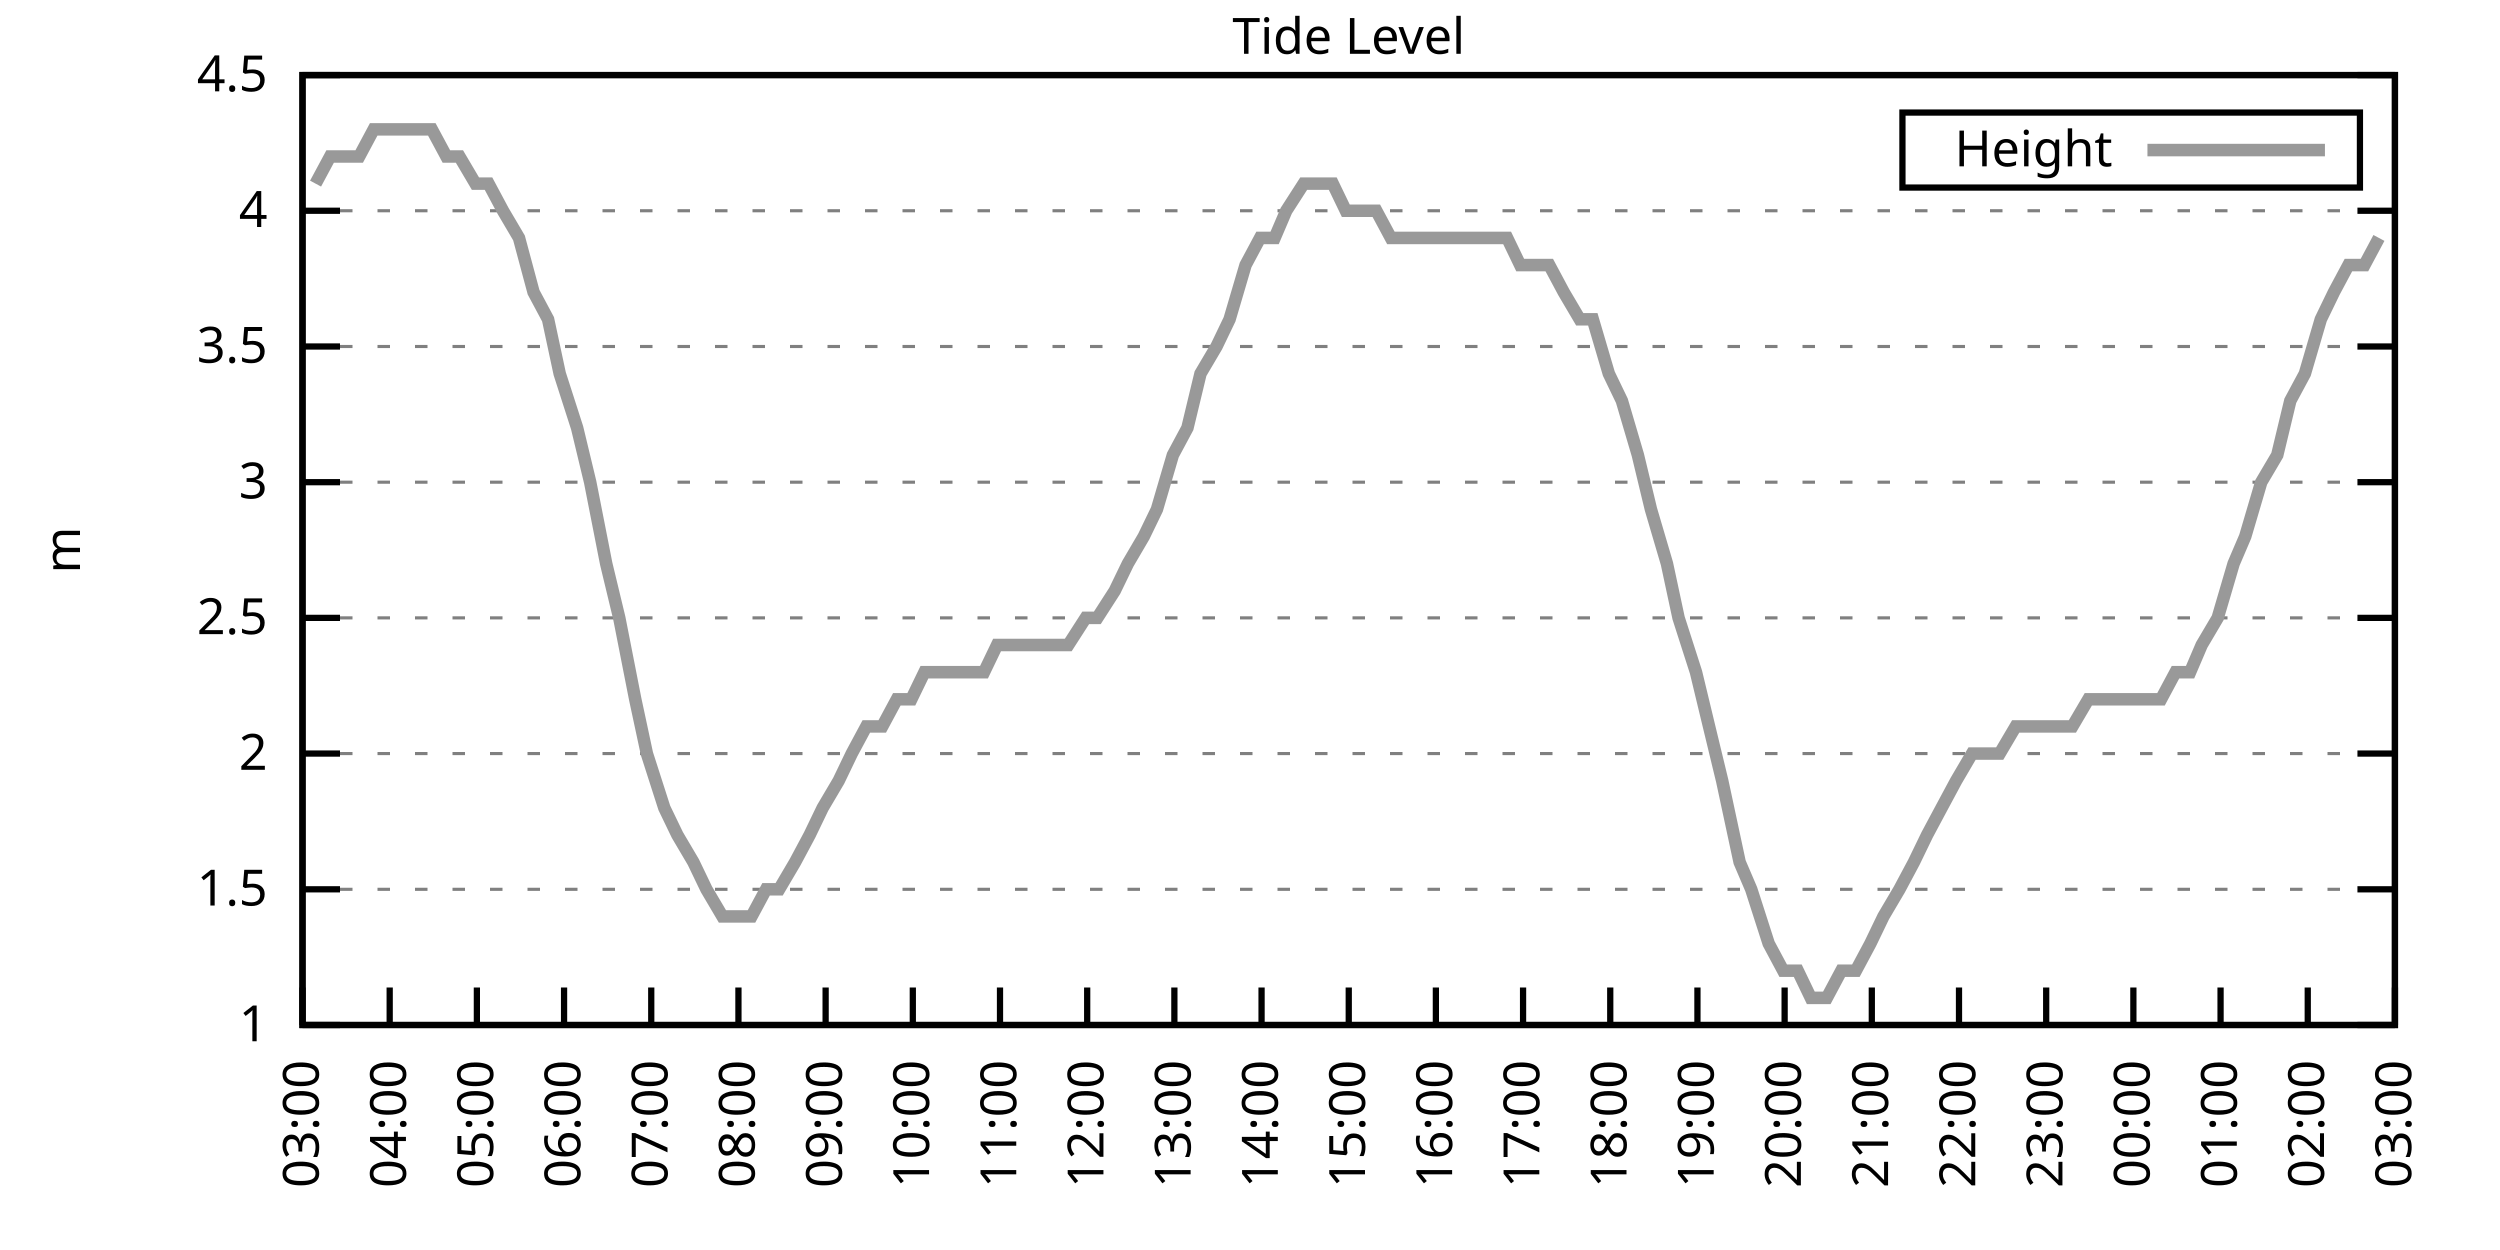
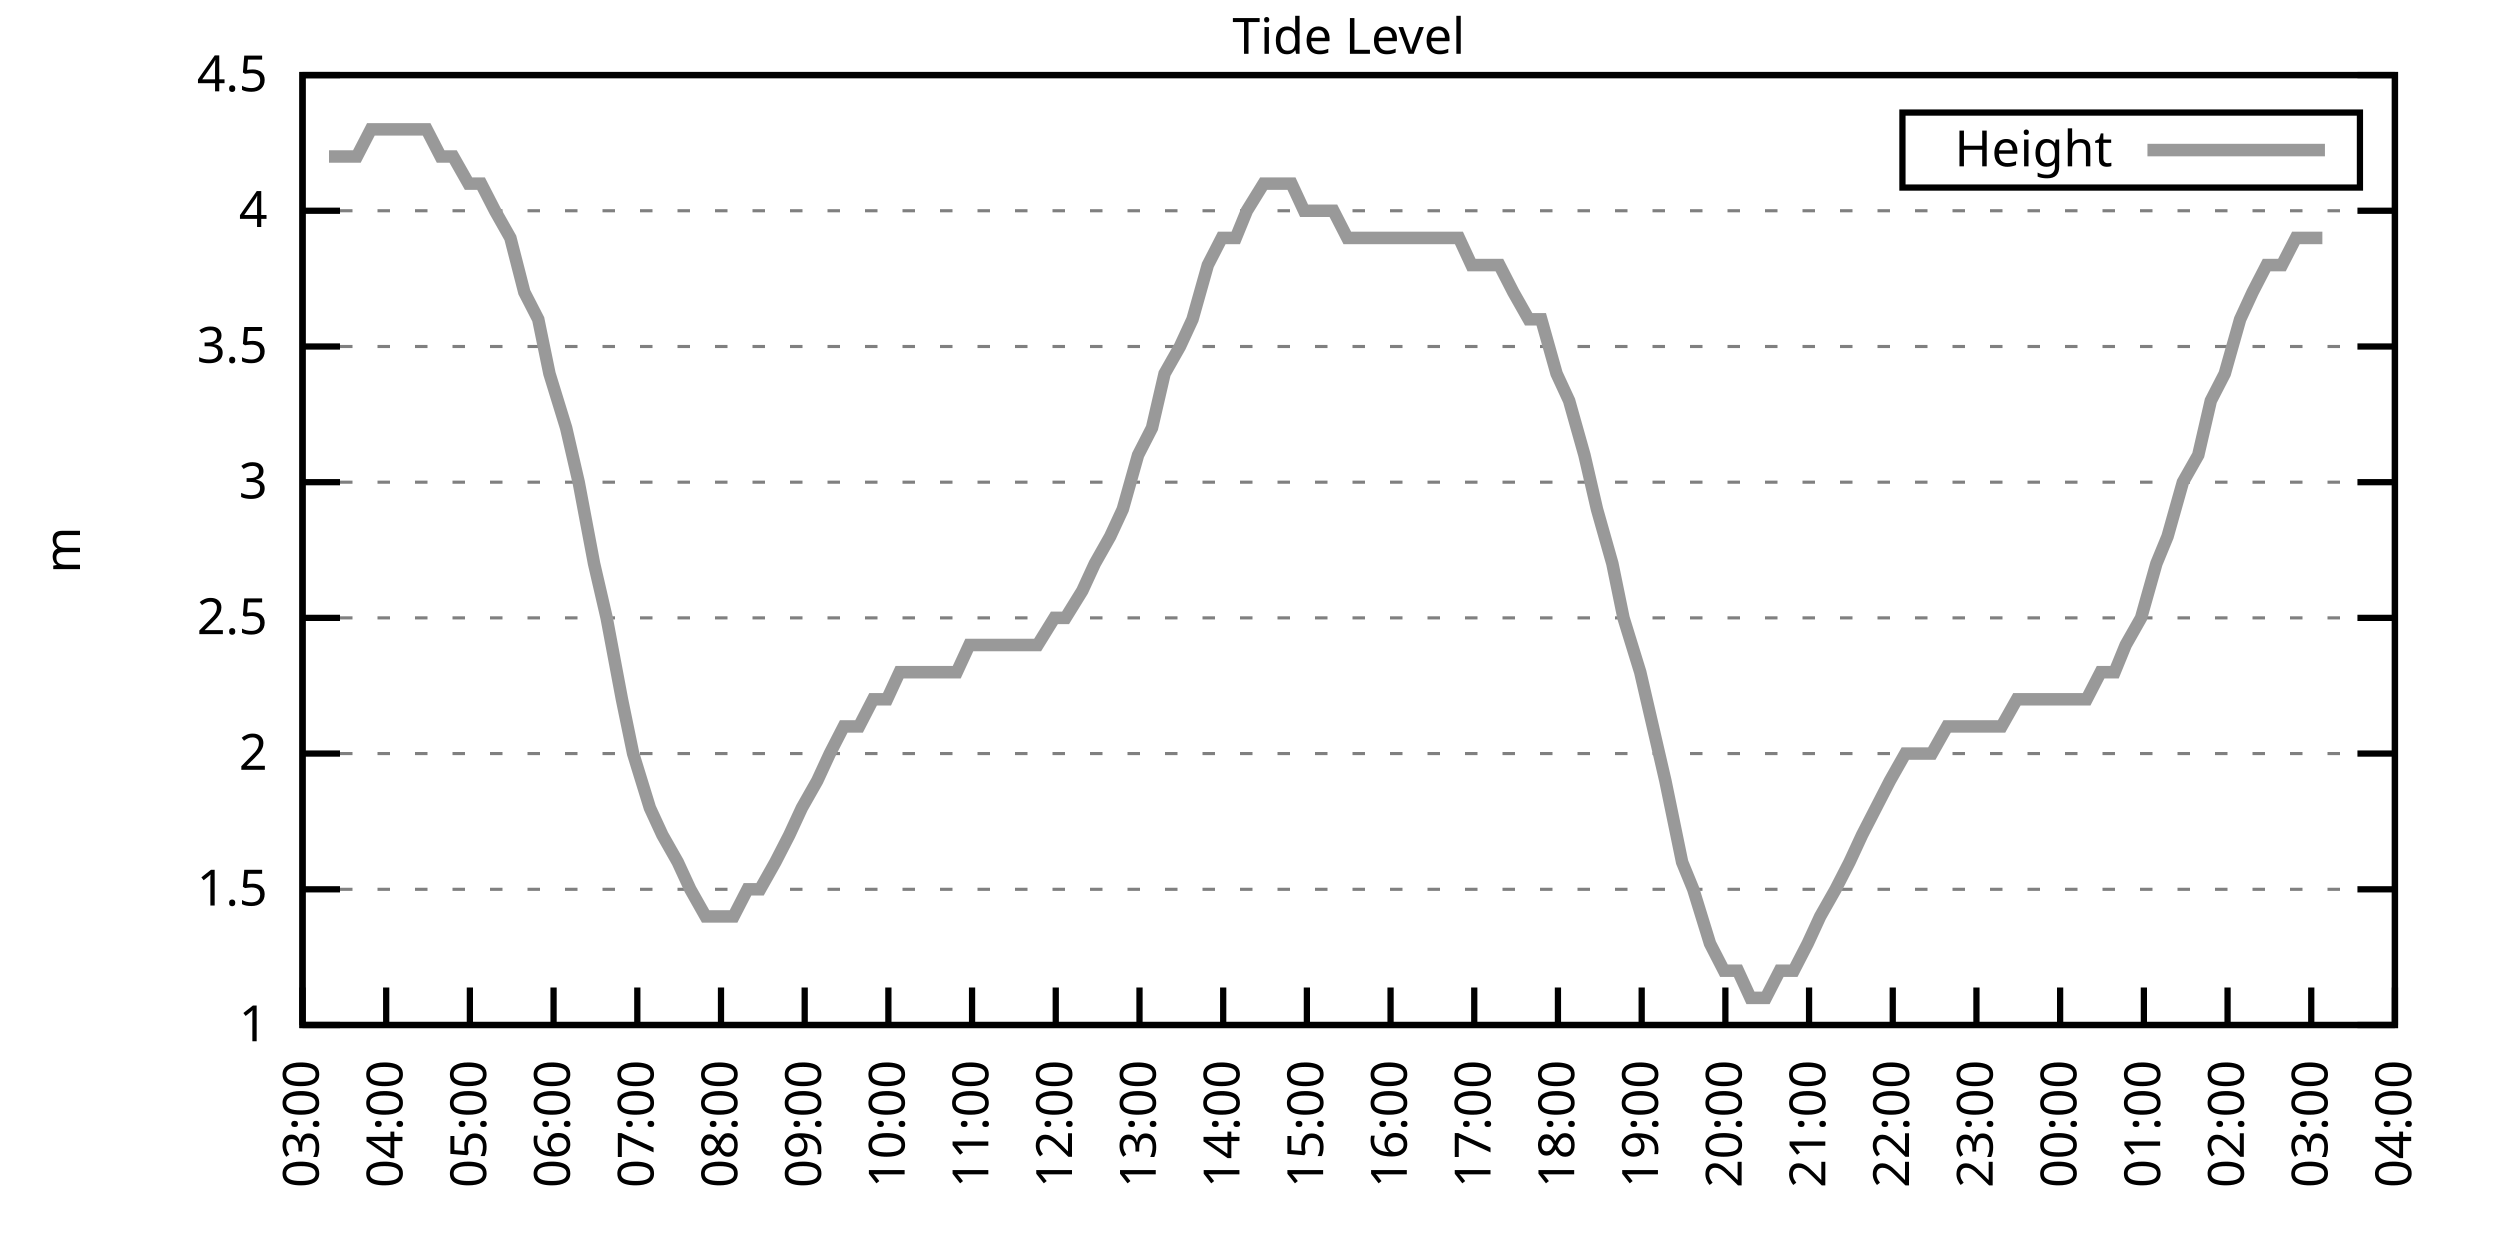
<svg xmlns="http://www.w3.org/2000/svg" xmlns:xlink="http://www.w3.org/1999/xlink" width="400" height="200" viewBox="0 0 400 200">
  <g id="gnuplot_canvas">
    <rect x="0" y="0" width="400" height="200" fill="none" />
    <defs>
      <circle id="gpDot" r="0.5" stroke-width="0.5" stroke="currentColor" />
      <path id="gpPt0" stroke-width="0.333" stroke="currentColor" d="M-1,0 h2 M0,-1 v2" />
      <path id="gpPt1" stroke-width="0.333" stroke="currentColor" d="M-1,-1 L1,1 M1,-1 L-1,1" />
      <path id="gpPt2" stroke-width="0.333" stroke="currentColor" d="M-1,0 L1,0 M0,-1 L0,1 M-1,-1 L1,1 M-1,1 L1,-1" />
      <rect id="gpPt3" stroke-width="0.333" stroke="currentColor" x="-1" y="-1" width="2" height="2" />
      <rect id="gpPt4" stroke-width="0.333" stroke="currentColor" fill="currentColor" x="-1" y="-1" width="2" height="2" />
      <circle id="gpPt5" stroke-width="0.333" stroke="currentColor" cx="0" cy="0" r="1" />
      <use xlink:href="#gpPt5" id="gpPt6" fill="currentColor" stroke="none" />
      <path id="gpPt7" stroke-width="0.333" stroke="currentColor" d="M0,-1.33 L-1.33,0.67 L1.33,0.67 z" />
      <use xlink:href="#gpPt7" id="gpPt8" fill="currentColor" stroke="none" />
      <use xlink:href="#gpPt7" id="gpPt9" stroke="currentColor" transform="rotate(180)" />
      <use xlink:href="#gpPt9" id="gpPt10" fill="currentColor" stroke="none" />
      <use xlink:href="#gpPt3" id="gpPt11" stroke="currentColor" transform="rotate(45)" />
      <use xlink:href="#gpPt11" id="gpPt12" fill="currentColor" stroke="none" />
      <path id="gpPt13" stroke-width="0.333" stroke="currentColor" d="M0,1.330 L1.265,0.411 L0.782,-1.067 L-0.782,-1.076 L-1.265,0.411 z" />
      <use xlink:href="#gpPt13" id="gpPt14" fill="currentColor" stroke="none" />
      <filter id="textbox" filterUnits="objectBoundingBox" x="0" y="0" height="1" width="1">
        <feFlood flood-color="white" flood-opacity="1" result="bgnd" />
        <feComposite in="SourceGraphic" in2="bgnd" operator="atop" />
      </filter>
      <filter id="greybox" filterUnits="objectBoundingBox" x="0" y="0" height="1" width="1">
        <feFlood flood-color="lightgrey" flood-opacity="1" result="grey" />
        <feComposite in="SourceGraphic" in2="grey" operator="atop" />
      </filter>
    </defs>
    <g fill="none" color="white" stroke="currentColor" stroke-width="1.00" stroke-linecap="butt" stroke-linejoin="miter">
</g>
    <g fill="none" color="black" stroke="currentColor" stroke-width="1.00" stroke-linecap="butt" stroke-linejoin="miter">
      <g stroke="none" shape-rendering="crispEdges">
        <polygon fill="rgb(255, 255, 255)" points="48.40,164.00 383.18,164.00 383.18,12.02 48.40,12.02 " />
      </g>
    </g>
    <g fill="none" color="black" stroke="currentColor" stroke-width="1.00" stroke-linecap="butt" stroke-linejoin="miter">
</g>
    <g fill="none" color="black" stroke="black" stroke-width="0.50" stroke-linecap="butt" stroke-linejoin="miter">
</g>
    <g fill="none" color="gray" stroke="currentColor" stroke-width="0.50" stroke-linecap="butt" stroke-linejoin="miter">
      <path stroke="gray" stroke-dasharray="2,4" class="gridline" d="M48.40,164.00 L383.19,164.00  " />
    </g>
    <g fill="none" color="gray" stroke="gray" stroke-width="1.00" stroke-linecap="butt" stroke-linejoin="miter">
</g>
    <g fill="none" color="black" stroke="currentColor" stroke-width="1.00" stroke-linecap="butt" stroke-linejoin="miter">
      <path stroke="black" d="M48.40,164.00 L54.40,164.00 M383.19,164.00 L377.19,164.00  " />
      <g transform="translate(42.80,166.60)" stroke="none" fill="black" font-family="Sans" font-size="8.00" text-anchor="end">
        <text>
          <tspan font-family="Sans"> 1</tspan>
        </text>
      </g>
    </g>
    <g fill="none" color="black" stroke="currentColor" stroke-width="1.00" stroke-linecap="butt" stroke-linejoin="miter">
</g>
    <g fill="none" color="black" stroke="black" stroke-width="0.50" stroke-linecap="butt" stroke-linejoin="miter">
</g>
    <g fill="none" color="gray" stroke="currentColor" stroke-width="0.50" stroke-linecap="butt" stroke-linejoin="miter">
      <path stroke="gray" stroke-dasharray="2,4" class="gridline" d="M48.40,142.29 L383.19,142.29  " />
    </g>
    <g fill="none" color="gray" stroke="gray" stroke-width="1.00" stroke-linecap="butt" stroke-linejoin="miter">
</g>
    <g fill="none" color="black" stroke="currentColor" stroke-width="1.00" stroke-linecap="butt" stroke-linejoin="miter">
      <path stroke="black" d="M48.40,142.29 L54.40,142.29 M383.19,142.29 L377.19,142.29  " />
      <g transform="translate(42.80,144.89)" stroke="none" fill="black" font-family="Sans" font-size="8.00" text-anchor="end">
        <text>
          <tspan font-family="Sans"> 1.5</tspan>
        </text>
      </g>
    </g>
    <g fill="none" color="black" stroke="currentColor" stroke-width="1.00" stroke-linecap="butt" stroke-linejoin="miter">
</g>
    <g fill="none" color="black" stroke="black" stroke-width="0.50" stroke-linecap="butt" stroke-linejoin="miter">
</g>
    <g fill="none" color="gray" stroke="currentColor" stroke-width="0.50" stroke-linecap="butt" stroke-linejoin="miter">
      <path stroke="gray" stroke-dasharray="2,4" class="gridline" d="M48.40,120.57 L383.19,120.57  " />
    </g>
    <g fill="none" color="gray" stroke="gray" stroke-width="1.00" stroke-linecap="butt" stroke-linejoin="miter">
</g>
    <g fill="none" color="black" stroke="currentColor" stroke-width="1.00" stroke-linecap="butt" stroke-linejoin="miter">
      <path stroke="black" d="M48.40,120.57 L54.40,120.57 M383.19,120.57 L377.19,120.57  " />
      <g transform="translate(42.80,123.17)" stroke="none" fill="black" font-family="Sans" font-size="8.00" text-anchor="end">
        <text>
          <tspan font-family="Sans"> 2</tspan>
        </text>
      </g>
    </g>
    <g fill="none" color="black" stroke="currentColor" stroke-width="1.00" stroke-linecap="butt" stroke-linejoin="miter">
</g>
    <g fill="none" color="black" stroke="black" stroke-width="0.50" stroke-linecap="butt" stroke-linejoin="miter">
</g>
    <g fill="none" color="gray" stroke="currentColor" stroke-width="0.50" stroke-linecap="butt" stroke-linejoin="miter">
      <path stroke="gray" stroke-dasharray="2,4" class="gridline" d="M48.40,98.86 L383.19,98.86  " />
    </g>
    <g fill="none" color="gray" stroke="gray" stroke-width="1.00" stroke-linecap="butt" stroke-linejoin="miter">
</g>
    <g fill="none" color="black" stroke="currentColor" stroke-width="1.00" stroke-linecap="butt" stroke-linejoin="miter">
      <path stroke="black" d="M48.40,98.86 L54.40,98.86 M383.19,98.86 L377.19,98.86  " />
      <g transform="translate(42.80,101.46)" stroke="none" fill="black" font-family="Sans" font-size="8.00" text-anchor="end">
        <text>
          <tspan font-family="Sans"> 2.5</tspan>
        </text>
      </g>
    </g>
    <g fill="none" color="black" stroke="currentColor" stroke-width="1.00" stroke-linecap="butt" stroke-linejoin="miter">
</g>
    <g fill="none" color="black" stroke="black" stroke-width="0.50" stroke-linecap="butt" stroke-linejoin="miter">
</g>
    <g fill="none" color="gray" stroke="currentColor" stroke-width="0.50" stroke-linecap="butt" stroke-linejoin="miter">
      <path stroke="gray" stroke-dasharray="2,4" class="gridline" d="M48.40,77.15 L383.19,77.15  " />
    </g>
    <g fill="none" color="gray" stroke="gray" stroke-width="1.00" stroke-linecap="butt" stroke-linejoin="miter">
</g>
    <g fill="none" color="black" stroke="currentColor" stroke-width="1.00" stroke-linecap="butt" stroke-linejoin="miter">
      <path stroke="black" d="M48.40,77.15 L54.40,77.15 M383.19,77.15 L377.19,77.15  " />
      <g transform="translate(42.80,79.75)" stroke="none" fill="black" font-family="Sans" font-size="8.00" text-anchor="end">
        <text>
          <tspan font-family="Sans"> 3</tspan>
        </text>
      </g>
    </g>
    <g fill="none" color="black" stroke="currentColor" stroke-width="1.00" stroke-linecap="butt" stroke-linejoin="miter">
</g>
    <g fill="none" color="black" stroke="black" stroke-width="0.50" stroke-linecap="butt" stroke-linejoin="miter">
</g>
    <g fill="none" color="gray" stroke="currentColor" stroke-width="0.50" stroke-linecap="butt" stroke-linejoin="miter">
      <path stroke="gray" stroke-dasharray="2,4" class="gridline" d="M48.40,55.44 L383.19,55.44  " />
    </g>
    <g fill="none" color="gray" stroke="gray" stroke-width="1.00" stroke-linecap="butt" stroke-linejoin="miter">
</g>
    <g fill="none" color="black" stroke="currentColor" stroke-width="1.00" stroke-linecap="butt" stroke-linejoin="miter">
      <path stroke="black" d="M48.40,55.44 L54.40,55.44 M383.19,55.44 L377.19,55.44  " />
      <g transform="translate(42.80,58.04)" stroke="none" fill="black" font-family="Sans" font-size="8.00" text-anchor="end">
        <text>
          <tspan font-family="Sans"> 3.5</tspan>
        </text>
      </g>
    </g>
    <g fill="none" color="black" stroke="currentColor" stroke-width="1.00" stroke-linecap="butt" stroke-linejoin="miter">
</g>
    <g fill="none" color="black" stroke="black" stroke-width="0.50" stroke-linecap="butt" stroke-linejoin="miter">
</g>
    <g fill="none" color="gray" stroke="currentColor" stroke-width="0.50" stroke-linecap="butt" stroke-linejoin="miter">
      <path stroke="gray" stroke-dasharray="2,4" class="gridline" d="M48.40,33.72 L383.19,33.72  " />
    </g>
    <g fill="none" color="gray" stroke="gray" stroke-width="1.00" stroke-linecap="butt" stroke-linejoin="miter">
</g>
    <g fill="none" color="black" stroke="currentColor" stroke-width="1.00" stroke-linecap="butt" stroke-linejoin="miter">
      <path stroke="black" d="M48.40,33.72 L54.40,33.72 M383.19,33.72 L377.19,33.72  " />
      <g transform="translate(42.80,36.32)" stroke="none" fill="black" font-family="Sans" font-size="8.00" text-anchor="end">
        <text>
          <tspan font-family="Sans"> 4</tspan>
        </text>
      </g>
    </g>
    <g fill="none" color="black" stroke="currentColor" stroke-width="1.00" stroke-linecap="butt" stroke-linejoin="miter">
</g>
    <g fill="none" color="black" stroke="black" stroke-width="0.50" stroke-linecap="butt" stroke-linejoin="miter">
</g>
    <g fill="none" color="gray" stroke="currentColor" stroke-width="0.50" stroke-linecap="butt" stroke-linejoin="miter">
      <path stroke="gray" stroke-dasharray="2,4" class="gridline" d="M48.40,12.01 L383.19,12.01  " />
    </g>
    <g fill="none" color="gray" stroke="gray" stroke-width="1.00" stroke-linecap="butt" stroke-linejoin="miter">
</g>
    <g fill="none" color="black" stroke="currentColor" stroke-width="1.00" stroke-linecap="butt" stroke-linejoin="miter">
      <path stroke="black" d="M48.40,12.01 L54.40,12.01 M383.19,12.01 L377.19,12.01  " />
      <g transform="translate(42.80,14.61)" stroke="none" fill="black" font-family="Sans" font-size="8.00" text-anchor="end">
        <text>
          <tspan font-family="Sans"> 4.5</tspan>
        </text>
      </g>
    </g>
    <g fill="none" color="black" stroke="currentColor" stroke-width="1.00" stroke-linecap="butt" stroke-linejoin="miter">
      <path stroke="black" d="M48.40,164.00 L48.40,158.00  " />
      <g transform="translate(51.00,169.60) rotate(270.00)" stroke="none" fill="black" font-family="Sans" font-size="8.00" text-anchor="end">
        <text>
          <tspan font-family="Sans">03:00</tspan>
        </text>
      </g>
    </g>
    <g fill="none" color="black" stroke="currentColor" stroke-width="1.00" stroke-linecap="butt" stroke-linejoin="miter">
-       <path stroke="black" d="M62.35,164.00 L62.35,158.00  " />
-       <g transform="translate(64.95,169.60) rotate(270.00)" stroke="none" fill="black" font-family="Sans" font-size="8.00" text-anchor="end">
+       <path stroke="black" d="M61.79,164.00 L61.79,158.00  " />
+       <g transform="translate(64.39,169.60) rotate(270.00)" stroke="none" fill="black" font-family="Sans" font-size="8.00" text-anchor="end">
        <text>
          <tspan font-family="Sans">04:00</tspan>
        </text>
      </g>
    </g>
    <g fill="none" color="black" stroke="currentColor" stroke-width="1.00" stroke-linecap="butt" stroke-linejoin="miter">
-       <path stroke="black" d="M76.30,164.00 L76.30,158.00  " />
-       <g transform="translate(78.90,169.60) rotate(270.00)" stroke="none" fill="black" font-family="Sans" font-size="8.00" text-anchor="end">
+       <path stroke="black" d="M75.18,164.00 L75.18,158.00  " />
+       <g transform="translate(77.78,169.60) rotate(270.00)" stroke="none" fill="black" font-family="Sans" font-size="8.00" text-anchor="end">
        <text>
          <tspan font-family="Sans">05:00</tspan>
        </text>
      </g>
    </g>
    <g fill="none" color="black" stroke="currentColor" stroke-width="1.00" stroke-linecap="butt" stroke-linejoin="miter">
-       <path stroke="black" d="M90.25,164.00 L90.25,158.00  " />
-       <g transform="translate(92.85,169.60) rotate(270.00)" stroke="none" fill="black" font-family="Sans" font-size="8.00" text-anchor="end">
+       <path stroke="black" d="M88.57,164.00 L88.57,158.00  " />
+       <g transform="translate(91.17,169.60) rotate(270.00)" stroke="none" fill="black" font-family="Sans" font-size="8.00" text-anchor="end">
        <text>
          <tspan font-family="Sans">06:00</tspan>
        </text>
      </g>
    </g>
    <g fill="none" color="black" stroke="currentColor" stroke-width="1.00" stroke-linecap="butt" stroke-linejoin="miter">
-       <path stroke="black" d="M104.20,164.00 L104.20,158.00  " />
-       <g transform="translate(106.80,169.60) rotate(270.00)" stroke="none" fill="black" font-family="Sans" font-size="8.00" text-anchor="end">
+       <path stroke="black" d="M101.97,164.00 L101.97,158.00  " />
+       <g transform="translate(104.57,169.60) rotate(270.00)" stroke="none" fill="black" font-family="Sans" font-size="8.00" text-anchor="end">
        <text>
          <tspan font-family="Sans">07:00</tspan>
        </text>
      </g>
    </g>
    <g fill="none" color="black" stroke="currentColor" stroke-width="1.00" stroke-linecap="butt" stroke-linejoin="miter">
-       <path stroke="black" d="M118.15,164.00 L118.15,158.00  " />
-       <g transform="translate(120.75,169.60) rotate(270.00)" stroke="none" fill="black" font-family="Sans" font-size="8.00" text-anchor="end">
+       <path stroke="black" d="M115.36,164.00 L115.36,158.00  " />
+       <g transform="translate(117.96,169.60) rotate(270.00)" stroke="none" fill="black" font-family="Sans" font-size="8.00" text-anchor="end">
        <text>
          <tspan font-family="Sans">08:00</tspan>
        </text>
      </g>
    </g>
    <g fill="none" color="black" stroke="currentColor" stroke-width="1.00" stroke-linecap="butt" stroke-linejoin="miter">
-       <path stroke="black" d="M132.10,164.00 L132.10,158.00  " />
-       <g transform="translate(134.70,169.60) rotate(270.00)" stroke="none" fill="black" font-family="Sans" font-size="8.00" text-anchor="end">
+       <path stroke="black" d="M128.75,164.00 L128.75,158.00  " />
+       <g transform="translate(131.35,169.60) rotate(270.00)" stroke="none" fill="black" font-family="Sans" font-size="8.00" text-anchor="end">
        <text>
          <tspan font-family="Sans">09:00</tspan>
        </text>
      </g>
    </g>
    <g fill="none" color="black" stroke="currentColor" stroke-width="1.00" stroke-linecap="butt" stroke-linejoin="miter">
-       <path stroke="black" d="M146.05,164.00 L146.05,158.00  " />
-       <g transform="translate(148.65,169.60) rotate(270.00)" stroke="none" fill="black" font-family="Sans" font-size="8.00" text-anchor="end">
+       <path stroke="black" d="M142.14,164.00 L142.14,158.00  " />
+       <g transform="translate(144.74,169.60) rotate(270.00)" stroke="none" fill="black" font-family="Sans" font-size="8.00" text-anchor="end">
        <text>
          <tspan font-family="Sans">10:00</tspan>
        </text>
      </g>
    </g>
    <g fill="none" color="black" stroke="currentColor" stroke-width="1.00" stroke-linecap="butt" stroke-linejoin="miter">
-       <path stroke="black" d="M160.00,164.00 L160.00,158.00  " />
-       <g transform="translate(162.60,169.60) rotate(270.00)" stroke="none" fill="black" font-family="Sans" font-size="8.00" text-anchor="end">
+       <path stroke="black" d="M155.53,164.00 L155.53,158.00  " />
+       <g transform="translate(158.13,169.60) rotate(270.00)" stroke="none" fill="black" font-family="Sans" font-size="8.00" text-anchor="end">
        <text>
          <tspan font-family="Sans">11:00</tspan>
        </text>
      </g>
    </g>
    <g fill="none" color="black" stroke="currentColor" stroke-width="1.00" stroke-linecap="butt" stroke-linejoin="miter">
-       <path stroke="black" d="M173.95,164.00 L173.95,158.00  " />
-       <g transform="translate(176.55,169.60) rotate(270.00)" stroke="none" fill="black" font-family="Sans" font-size="8.00" text-anchor="end">
+       <path stroke="black" d="M168.92,164.00 L168.92,158.00  " />
+       <g transform="translate(171.52,169.60) rotate(270.00)" stroke="none" fill="black" font-family="Sans" font-size="8.00" text-anchor="end">
        <text>
          <tspan font-family="Sans">12:00</tspan>
        </text>
      </g>
    </g>
    <g fill="none" color="black" stroke="currentColor" stroke-width="1.00" stroke-linecap="butt" stroke-linejoin="miter">
-       <path stroke="black" d="M187.90,164.00 L187.90,158.00  " />
-       <g transform="translate(190.50,169.60) rotate(270.00)" stroke="none" fill="black" font-family="Sans" font-size="8.00" text-anchor="end">
+       <path stroke="black" d="M182.32,164.00 L182.32,158.00  " />
+       <g transform="translate(184.92,169.60) rotate(270.00)" stroke="none" fill="black" font-family="Sans" font-size="8.00" text-anchor="end">
        <text>
          <tspan font-family="Sans">13:00</tspan>
        </text>
      </g>
    </g>
    <g fill="none" color="black" stroke="currentColor" stroke-width="1.00" stroke-linecap="butt" stroke-linejoin="miter">
-       <path stroke="black" d="M201.85,164.00 L201.85,158.00  " />
-       <g transform="translate(204.45,169.60) rotate(270.00)" stroke="none" fill="black" font-family="Sans" font-size="8.00" text-anchor="end">
+       <path stroke="black" d="M195.71,164.00 L195.71,158.00  " />
+       <g transform="translate(198.31,169.60) rotate(270.00)" stroke="none" fill="black" font-family="Sans" font-size="8.00" text-anchor="end">
        <text>
          <tspan font-family="Sans">14:00</tspan>
        </text>
      </g>
    </g>
    <g fill="none" color="black" stroke="currentColor" stroke-width="1.00" stroke-linecap="butt" stroke-linejoin="miter">
-       <path stroke="black" d="M215.80,164.00 L215.80,158.00  " />
-       <g transform="translate(218.40,169.60) rotate(270.00)" stroke="none" fill="black" font-family="Sans" font-size="8.00" text-anchor="end">
+       <path stroke="black" d="M209.10,164.00 L209.10,158.00  " />
+       <g transform="translate(211.70,169.60) rotate(270.00)" stroke="none" fill="black" font-family="Sans" font-size="8.00" text-anchor="end">
        <text>
          <tspan font-family="Sans">15:00</tspan>
        </text>
      </g>
    </g>
    <g fill="none" color="black" stroke="currentColor" stroke-width="1.00" stroke-linecap="butt" stroke-linejoin="miter">
-       <path stroke="black" d="M229.74,164.00 L229.74,158.00  " />
-       <g transform="translate(232.34,169.60) rotate(270.00)" stroke="none" fill="black" font-family="Sans" font-size="8.00" text-anchor="end">
+       <path stroke="black" d="M222.49,164.00 L222.49,158.00  " />
+       <g transform="translate(225.09,169.60) rotate(270.00)" stroke="none" fill="black" font-family="Sans" font-size="8.00" text-anchor="end">
        <text>
          <tspan font-family="Sans">16:00</tspan>
        </text>
      </g>
    </g>
    <g fill="none" color="black" stroke="currentColor" stroke-width="1.00" stroke-linecap="butt" stroke-linejoin="miter">
-       <path stroke="black" d="M243.69,164.00 L243.69,158.00  " />
-       <g transform="translate(246.29,169.60) rotate(270.00)" stroke="none" fill="black" font-family="Sans" font-size="8.00" text-anchor="end">
+       <path stroke="black" d="M235.88,164.00 L235.88,158.00  " />
+       <g transform="translate(238.48,169.60) rotate(270.00)" stroke="none" fill="black" font-family="Sans" font-size="8.00" text-anchor="end">
        <text>
          <tspan font-family="Sans">17:00</tspan>
        </text>
      </g>
    </g>
    <g fill="none" color="black" stroke="currentColor" stroke-width="1.00" stroke-linecap="butt" stroke-linejoin="miter">
-       <path stroke="black" d="M257.64,164.00 L257.64,158.00  " />
-       <g transform="translate(260.24,169.60) rotate(270.00)" stroke="none" fill="black" font-family="Sans" font-size="8.00" text-anchor="end">
+       <path stroke="black" d="M249.27,164.00 L249.27,158.00  " />
+       <g transform="translate(251.87,169.60) rotate(270.00)" stroke="none" fill="black" font-family="Sans" font-size="8.00" text-anchor="end">
        <text>
          <tspan font-family="Sans">18:00</tspan>
        </text>
      </g>
    </g>
    <g fill="none" color="black" stroke="currentColor" stroke-width="1.00" stroke-linecap="butt" stroke-linejoin="miter">
-       <path stroke="black" d="M271.59,164.00 L271.59,158.00  " />
-       <g transform="translate(274.19,169.60) rotate(270.00)" stroke="none" fill="black" font-family="Sans" font-size="8.00" text-anchor="end">
+       <path stroke="black" d="M262.67,164.00 L262.67,158.00  " />
+       <g transform="translate(265.27,169.60) rotate(270.00)" stroke="none" fill="black" font-family="Sans" font-size="8.00" text-anchor="end">
        <text>
          <tspan font-family="Sans">19:00</tspan>
        </text>
      </g>
    </g>
    <g fill="none" color="black" stroke="currentColor" stroke-width="1.00" stroke-linecap="butt" stroke-linejoin="miter">
-       <path stroke="black" d="M285.54,164.00 L285.54,158.00  " />
-       <g transform="translate(288.14,169.60) rotate(270.00)" stroke="none" fill="black" font-family="Sans" font-size="8.00" text-anchor="end">
+       <path stroke="black" d="M276.06,164.00 L276.06,158.00  " />
+       <g transform="translate(278.66,169.60) rotate(270.00)" stroke="none" fill="black" font-family="Sans" font-size="8.00" text-anchor="end">
        <text>
          <tspan font-family="Sans">20:00</tspan>
        </text>
      </g>
    </g>
    <g fill="none" color="black" stroke="currentColor" stroke-width="1.00" stroke-linecap="butt" stroke-linejoin="miter">
-       <path stroke="black" d="M299.49,164.00 L299.49,158.00  " />
-       <g transform="translate(302.09,169.60) rotate(270.00)" stroke="none" fill="black" font-family="Sans" font-size="8.00" text-anchor="end">
+       <path stroke="black" d="M289.45,164.00 L289.45,158.00  " />
+       <g transform="translate(292.05,169.60) rotate(270.00)" stroke="none" fill="black" font-family="Sans" font-size="8.00" text-anchor="end">
        <text>
          <tspan font-family="Sans">21:00</tspan>
        </text>
      </g>
    </g>
    <g fill="none" color="black" stroke="currentColor" stroke-width="1.00" stroke-linecap="butt" stroke-linejoin="miter">
-       <path stroke="black" d="M313.44,164.00 L313.44,158.00  " />
-       <g transform="translate(316.04,169.60) rotate(270.00)" stroke="none" fill="black" font-family="Sans" font-size="8.00" text-anchor="end">
+       <path stroke="black" d="M302.84,164.00 L302.84,158.00  " />
+       <g transform="translate(305.44,169.60) rotate(270.00)" stroke="none" fill="black" font-family="Sans" font-size="8.00" text-anchor="end">
        <text>
          <tspan font-family="Sans">22:00</tspan>
        </text>
      </g>
    </g>
    <g fill="none" color="black" stroke="currentColor" stroke-width="1.00" stroke-linecap="butt" stroke-linejoin="miter">
-       <path stroke="black" d="M327.39,164.00 L327.39,158.00  " />
-       <g transform="translate(329.99,169.60) rotate(270.00)" stroke="none" fill="black" font-family="Sans" font-size="8.00" text-anchor="end">
+       <path stroke="black" d="M316.23,164.00 L316.23,158.00  " />
+       <g transform="translate(318.83,169.60) rotate(270.00)" stroke="none" fill="black" font-family="Sans" font-size="8.00" text-anchor="end">
        <text>
          <tspan font-family="Sans">23:00</tspan>
        </text>
      </g>
    </g>
    <g fill="none" color="black" stroke="currentColor" stroke-width="1.00" stroke-linecap="butt" stroke-linejoin="miter">
-       <path stroke="black" d="M341.34,164.00 L341.34,158.00  " />
-       <g transform="translate(343.94,169.60) rotate(270.00)" stroke="none" fill="black" font-family="Sans" font-size="8.00" text-anchor="end">
+       <path stroke="black" d="M329.62,164.00 L329.62,158.00  " />
+       <g transform="translate(332.22,169.60) rotate(270.00)" stroke="none" fill="black" font-family="Sans" font-size="8.00" text-anchor="end">
        <text>
          <tspan font-family="Sans">00:00</tspan>
        </text>
      </g>
    </g>
    <g fill="none" color="black" stroke="currentColor" stroke-width="1.00" stroke-linecap="butt" stroke-linejoin="miter">
-       <path stroke="black" d="M355.29,164.00 L355.29,158.00  " />
-       <g transform="translate(357.89,169.60) rotate(270.00)" stroke="none" fill="black" font-family="Sans" font-size="8.00" text-anchor="end">
+       <path stroke="black" d="M343.02,164.00 L343.02,158.00  " />
+       <g transform="translate(345.62,169.60) rotate(270.00)" stroke="none" fill="black" font-family="Sans" font-size="8.00" text-anchor="end">
        <text>
          <tspan font-family="Sans">01:00</tspan>
        </text>
      </g>
    </g>
    <g fill="none" color="black" stroke="currentColor" stroke-width="1.00" stroke-linecap="butt" stroke-linejoin="miter">
-       <path stroke="black" d="M369.24,164.00 L369.24,158.00  " />
-       <g transform="translate(371.84,169.60) rotate(270.00)" stroke="none" fill="black" font-family="Sans" font-size="8.00" text-anchor="end">
+       <path stroke="black" d="M356.41,164.00 L356.41,158.00  " />
+       <g transform="translate(359.01,169.60) rotate(270.00)" stroke="none" fill="black" font-family="Sans" font-size="8.00" text-anchor="end">
        <text>
          <tspan font-family="Sans">02:00</tspan>
+         </text>
+       </g>
+     </g>
+     <g fill="none" color="black" stroke="currentColor" stroke-width="1.00" stroke-linecap="butt" stroke-linejoin="miter">
+       <path stroke="black" d="M369.80,164.00 L369.80,158.00  " />
+       <g transform="translate(372.40,169.60) rotate(270.00)" stroke="none" fill="black" font-family="Sans" font-size="8.00" text-anchor="end">
+         <text>
+           <tspan font-family="Sans">03:00</tspan>
        </text>
      </g>
    </g>
    <g fill="none" color="black" stroke="currentColor" stroke-width="1.00" stroke-linecap="butt" stroke-linejoin="miter">
      <path stroke="black" d="M383.19,164.00 L383.19,158.00  " />
      <g transform="translate(385.79,169.60) rotate(270.00)" stroke="none" fill="black" font-family="Sans" font-size="8.00" text-anchor="end">
        <text>
-           <tspan font-family="Sans">03:00</tspan>
+           <tspan font-family="Sans">04:00</tspan>
        </text>
      </g>
    </g>
    <g fill="none" color="black" stroke="currentColor" stroke-width="1.00" stroke-linecap="butt" stroke-linejoin="miter">
</g>
    <g fill="none" color="black" stroke="currentColor" stroke-width="1.00" stroke-linecap="butt" stroke-linejoin="miter">
      <path stroke="black" d="M48.40,12.01 L48.40,164.00 L383.19,164.00 L383.19,12.01 L48.40,12.01 Z  " />
    </g>
    <g fill="none" color="black" stroke="currentColor" stroke-width="1.00" stroke-linecap="butt" stroke-linejoin="miter">
</g>
    <g fill="none" color="black" stroke="currentColor" stroke-width="1.00" stroke-linecap="butt" stroke-linejoin="miter">
      <path stroke="black" d="M304.39,30.01 L304.39,18.01 L377.59,18.01 L377.59,30.01 L304.39,30.01 Z  " />
    </g>
    <g id="Tide_level_plot_1">
      <g fill="none" color="white" stroke="black" stroke-width="2.00" stroke-linecap="butt" stroke-linejoin="miter">
</g>
      <g fill="none" color="black" stroke="currentColor" stroke-width="2.00" stroke-linecap="butt" stroke-linejoin="miter">
        <g transform="translate(337.99,26.61)" stroke="none" fill="black" font-family="Sans" font-size="8.00" text-anchor="end">
          <text>
            <tspan font-family="Sans">Height</tspan>
          </text>
        </g>
      </g>
      <g fill="none" color="black" stroke="currentColor" stroke-width="2.00" stroke-linecap="butt" stroke-linejoin="miter">
-         <path stroke="rgb(153, 153, 153)" d="M343.59,24.01 L371.99,24.01 M50.49,29.38 L52.82,25.04 L54.68,25.04 L57.47,25.04 L59.79,20.70 L62.12,20.70   L63.74,20.70 L66.53,20.70 L69.09,20.70 L71.42,25.04 L73.51,25.04 L76.07,29.38 L78.16,29.38 L80.48,33.72   L83.04,38.07 L85.37,46.75 L87.69,51.09 L89.55,59.78 L92.34,68.46 L94.43,77.15 L96.99,90.18 L99.08,98.86   L101.64,111.89 L103.50,120.57 L106.29,129.26 L108.38,133.60 L110.94,137.94 L113.03,142.29 L115.59,146.63 L117.92,146.63   L120.24,146.63 L122.57,142.29 L124.66,142.29 L127.22,137.94 L129.54,133.60 L131.63,129.26 L134.19,124.92 L136.28,120.57   L138.61,116.23 L141.16,116.23 L143.49,111.89 L145.81,111.89 L147.91,107.55 L150.46,107.55 L152.56,107.55 L155.11,107.55   L157.44,107.55 L159.53,103.20 L162.09,103.20 L164.41,103.20 L166.27,103.20 L169.06,103.20 L170.92,103.20 L173.71,98.86   L175.57,98.86 L178.36,94.52 L180.46,90.18 L183.01,85.83 L185.11,81.49 L187.66,72.81 L189.99,68.46 L192.08,59.78   L194.64,55.44 L196.73,51.09 L199.29,42.41 L201.61,38.07 L203.94,38.07 L205.80,33.72 L208.59,29.38 L210.68,29.38   L213.24,29.38 L215.33,33.72 L217.89,33.72 L220.21,33.72 L222.54,38.07 L224.63,38.07 L226.95,38.07 L229.51,38.07   L231.84,38.07 L233.93,38.07 L236.02,38.07 L238.81,38.07 L241.14,38.07 L243.23,42.41 L245.32,42.41 L247.88,42.41   L250.20,46.75 L252.76,51.09 L254.85,51.09 L257.41,59.78 L259.50,64.12 L262.06,72.81 L264.15,81.49 L266.71,90.18   L268.57,98.86 L271.36,107.55 L273.45,116.23 L275.55,124.92 L278.34,137.94 L280.20,142.29 L282.99,150.97 L285.31,155.31   L287.64,155.31 L289.73,159.66 L292.29,159.66 L294.61,155.31 L296.94,155.31 L299.26,150.97 L301.35,146.63 L303.91,142.29   L306.23,137.94 L308.33,133.60 L310.65,129.26 L312.98,124.92 L315.53,120.57 L317.63,120.57 L319.95,120.57 L322.51,116.23   L324.60,116.23 L327.16,116.23 L329.48,116.23 L331.58,116.23 L334.13,111.89 L336.46,111.89 L338.55,111.89 L340.88,111.89   L343.43,111.89 L345.76,111.89 L348.08,107.55 L350.41,107.55 L352.27,103.20 L354.83,98.86 L357.38,90.18 L359.24,85.83   L361.80,77.15 L364.36,72.81 L366.45,64.12 L368.78,59.78 L371.33,51.09 L373.43,46.75 L375.75,42.41 L378.31,42.41   L380.63,38.07  " />
+         <path stroke="rgb(153, 153, 153)" d="M343.59,24.01 L371.99,24.01 M52.64,25.04 L54.43,25.04 L57.10,25.04 L59.34,20.70 L61.57,20.70 L63.13,20.70   L65.81,20.70 L68.26,20.70 L70.50,25.04 L72.50,25.04 L74.96,29.38 L76.97,29.38 L79.20,33.72 L81.66,38.07   L83.89,46.75 L86.12,51.09 L87.91,59.78 L90.58,68.46 L92.59,77.15 L95.05,90.18 L97.06,98.86 L99.51,111.89   L101.30,120.57 L103.98,129.26 L105.98,133.60 L108.44,137.94 L110.45,142.29 L112.90,146.63 L115.13,146.63 L117.37,146.63   L119.60,142.29 L121.61,142.29 L124.06,137.94 L126.29,133.60 L128.30,129.26 L130.76,124.92 L132.77,120.57 L135.00,116.23   L137.45,116.23 L139.69,111.89 L141.92,111.89 L143.93,107.55 L146.38,107.55 L148.39,107.55 L150.85,107.55 L153.08,107.55   L155.09,103.20 L157.54,103.20 L159.77,103.20 L161.56,103.20 L164.24,103.20 L166.02,103.20 L168.70,98.86 L170.49,98.86   L173.17,94.52 L175.17,90.18 L177.63,85.83 L179.64,81.49 L182.09,72.81 L184.32,68.46 L186.33,59.78 L188.79,55.44   L190.80,51.09 L193.25,42.41 L195.48,38.07 L197.72,38.07 L199.50,33.72 L202.18,29.38 L204.19,29.38 L206.64,29.38   L208.65,33.72 L211.11,33.72 L213.34,33.72 L215.57,38.07 L217.58,38.07 L219.81,38.07 L222.27,38.07 L224.50,38.07   L226.51,38.07 L228.52,38.07 L231.20,38.07 L233.43,38.07 L235.44,42.41 L237.44,42.41 L239.90,42.41 L242.13,46.75   L244.59,51.09 L246.60,51.09 L249.05,59.78 L251.06,64.12 L253.51,72.81 L255.52,81.49 L257.98,90.18 L259.76,98.86   L262.44,107.55 L264.45,116.23 L266.46,124.92 L269.14,137.94 L270.92,142.29 L273.60,150.97 L275.83,155.31 L278.07,155.31   L280.07,159.66 L282.53,159.66 L284.76,155.31 L286.99,155.31 L289.23,150.97 L291.23,146.63 L293.69,142.29 L295.92,137.94   L297.93,133.60 L300.16,129.26 L302.39,124.92 L304.85,120.57 L306.86,120.57 L309.09,120.57 L311.54,116.23 L313.55,116.23   L316.01,116.23 L318.24,116.23 L320.25,116.23 L322.70,111.89 L324.94,111.89 L326.95,111.89 L329.18,111.89 L331.63,111.89   L333.86,111.89 L336.10,107.55 L338.33,107.55 L340.11,103.20 L342.57,98.86 L345.02,90.18 L346.81,85.83 L349.26,77.15   L351.72,72.81 L353.73,64.12 L355.96,59.78 L358.42,51.09 L360.42,46.75 L362.66,42.41 L365.11,42.41 L367.34,38.07   L369.58,38.07 L371.58,38.07  " />
      </g>
    </g>
    <g fill="none" color="black" stroke="currentColor" stroke-width="2.00" stroke-linecap="butt" stroke-linejoin="miter">
</g>
    <g fill="none" color="black" stroke="black" stroke-width="1.00" stroke-linecap="butt" stroke-linejoin="miter">
</g>
    <g fill="none" color="black" stroke="currentColor" stroke-width="1.00" stroke-linecap="butt" stroke-linejoin="miter">
      <path stroke="black" d="M48.40,12.01 L48.40,164.00 L383.19,164.00 L383.19,12.01 L48.40,12.01 Z  " />
      <g transform="translate(12.80,88.01) rotate(270.00)" stroke="none" fill="black" font-family="Sans" font-size="8.00" text-anchor="middle">
        <text>
          <tspan font-family="Sans">m</tspan>
        </text>
      </g>
    </g>
    <g fill="none" color="black" stroke="currentColor" stroke-width="1.00" stroke-linecap="butt" stroke-linejoin="miter">
</g>
    <g fill="none" color="black" stroke="currentColor" stroke-width="1.00" stroke-linecap="butt" stroke-linejoin="miter">
      <g transform="translate(215.79,8.61)" stroke="none" fill="black" font-family="Sans" font-size="8.00" text-anchor="middle">
        <text>
          <tspan font-family="Sans">Tide Level</tspan>
        </text>
      </g>
    </g>
    <g fill="none" color="black" stroke="currentColor" stroke-width="1.00" stroke-linecap="butt" stroke-linejoin="miter">
</g>
  </g>
</svg>
